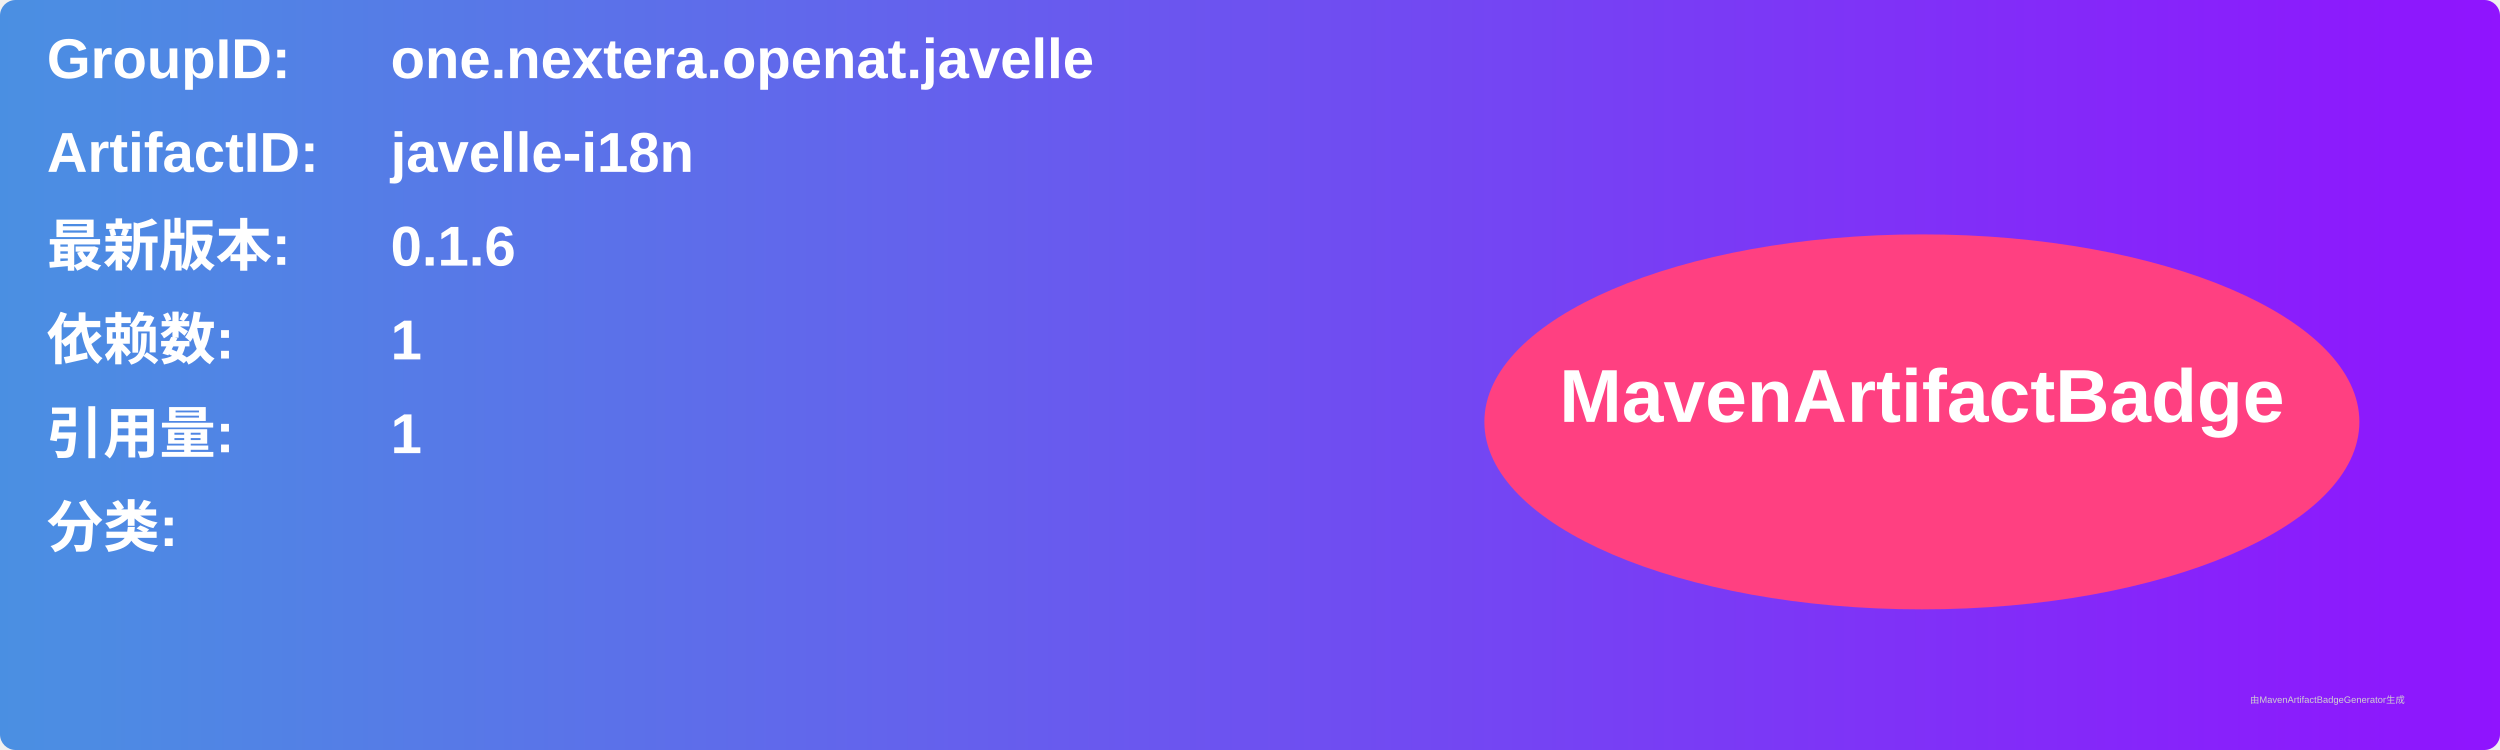
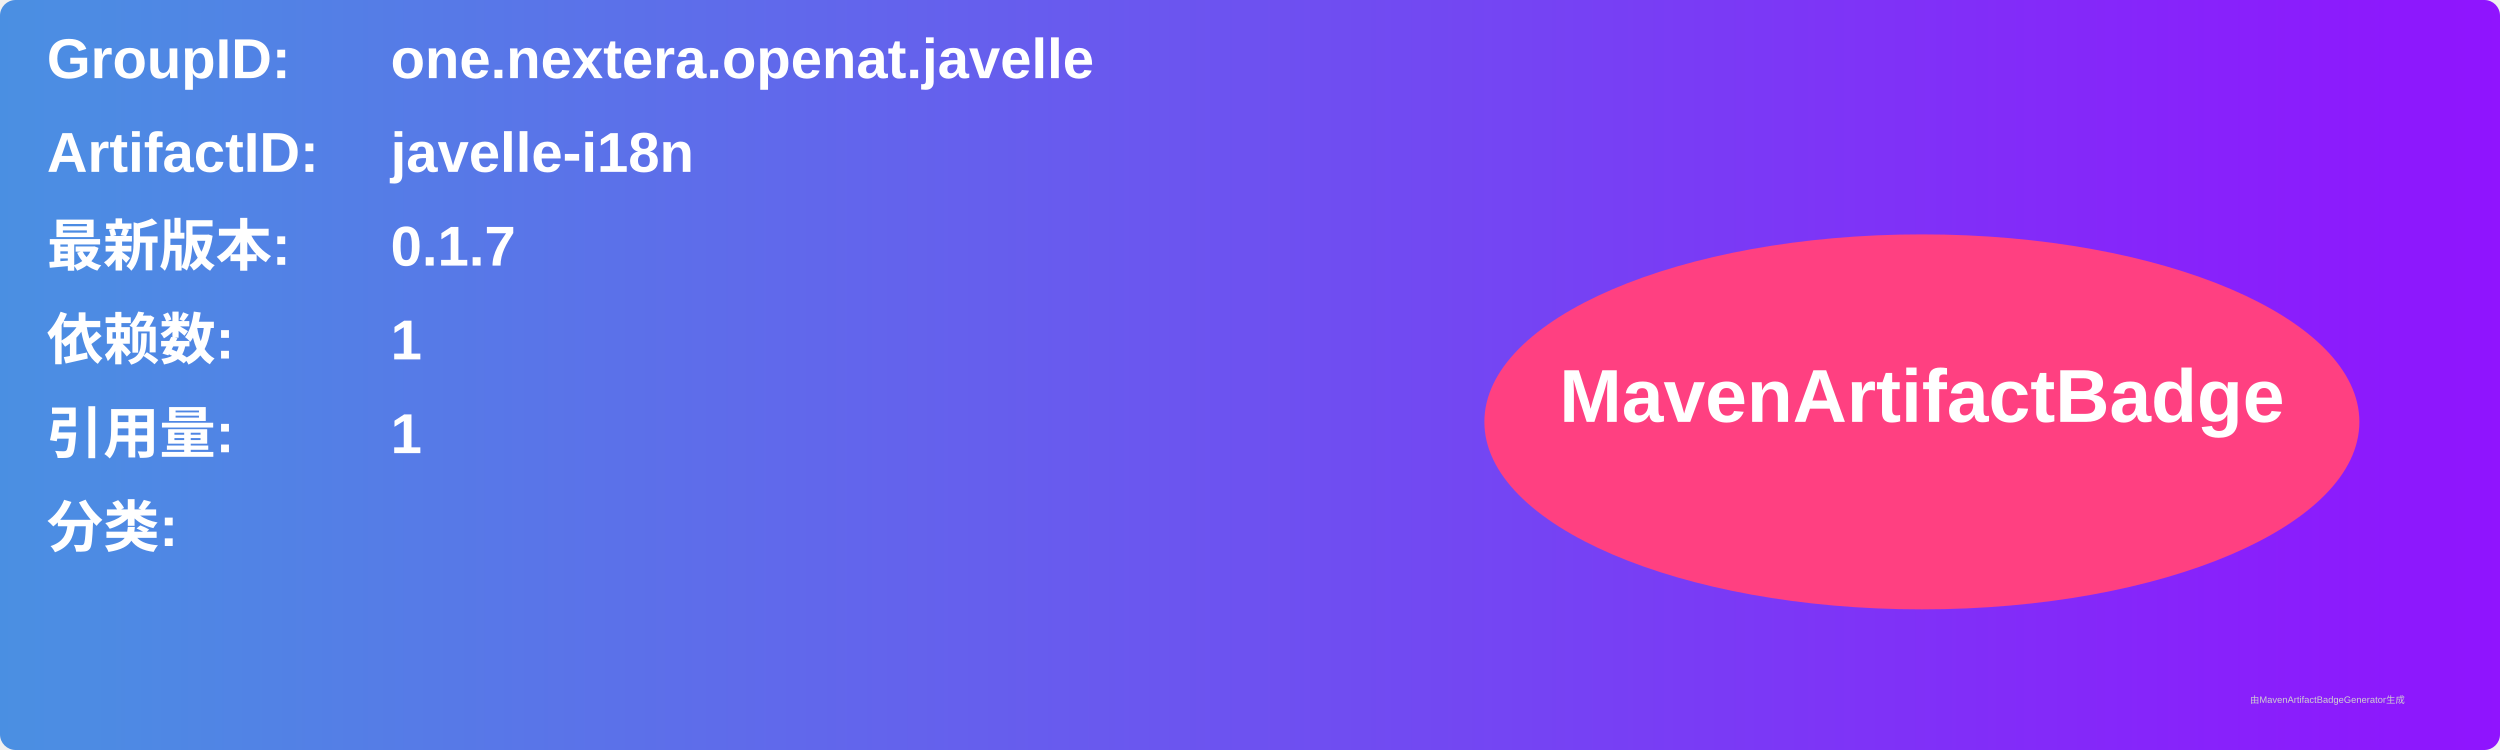
<svg xmlns="http://www.w3.org/2000/svg" width="800" height="240" viewBox="0 0 800 240">
  <linearGradient id="grad" x1="0%" y1="0%" x2="100%" y2="0%">
    <stop offset="0%" stop-color="#4a90e2" />
    <stop offset="100%" stop-color="#9013fe" />
  </linearGradient>
  <rect width="100%" height="100%" rx="5" ry="5" fill="url(#grad)" />
  <g transform="translate(15, 15)">
    <text x="0" y="10" font-family="Arial" font-size="18" fill="white" font-weight="bold" width="260">GroupID:</text>
    <text x="110" y="10" font-family="Arial" font-size="18" fill="white" font-weight="bold" width="460">one.nextera.openat.javelle</text>
    <text x="0" y="40" font-family="Arial" font-size="18" fill="white" font-weight="bold" width="260">ArtifactID:</text>
    <text x="110" y="40" font-family="Arial" font-size="18" fill="white" font-weight="bold" width="460">javelle-i18n</text>
    <text x="0" y="70" font-family="Arial" font-size="18" fill="white" font-weight="bold">最新版本:</text>
    <text x="110" y="70" font-family="Arial" font-size="18" fill="white" font-weight="bold">
-       <tspan font-weight="bold">0.1.6</tspan>
+       <tspan font-weight="bold">0.1.7</tspan>
    </text>
    <text x="0" y="100" font-family="Arial" font-size="18" fill="white" font-weight="bold">依赖数: </text>
    <text x="110" y="100" font-family="Arial" font-size="18" fill="white">
      <tspan font-weight="bold">1</tspan>
    </text>
    <text x="0" y="130" font-family="Arial" font-size="18" fill="white" font-weight="bold">引用量: </text>
    <text x="110" y="130" font-family="Arial" font-size="18" fill="white">
      <tspan font-weight="bold">1</tspan>
    </text>
    <text x="0" y="160" font-family="Arial" font-size="18" fill="white" font-weight="bold">分类:</text>
    <text x="10" y="190" font-family="Arial" font-size="10" fill="white">
      <tspan font-weight="bold" />
    </text>
    <ellipse cx="600" cy="120" rx="140" ry="60" fill="#ff4081" />
    <text x="600" y="120" text-anchor="middle" font-family="Arial" font-size="24" fill="white" font-weight="bold">MavenArtifactBadge</text>
  </g>
  <text x="720" y="225" font-family="Arial" font-size="3" fill="#d0d0d0">由MavenArtifactBadgeGenerator生成</text>
</svg>
